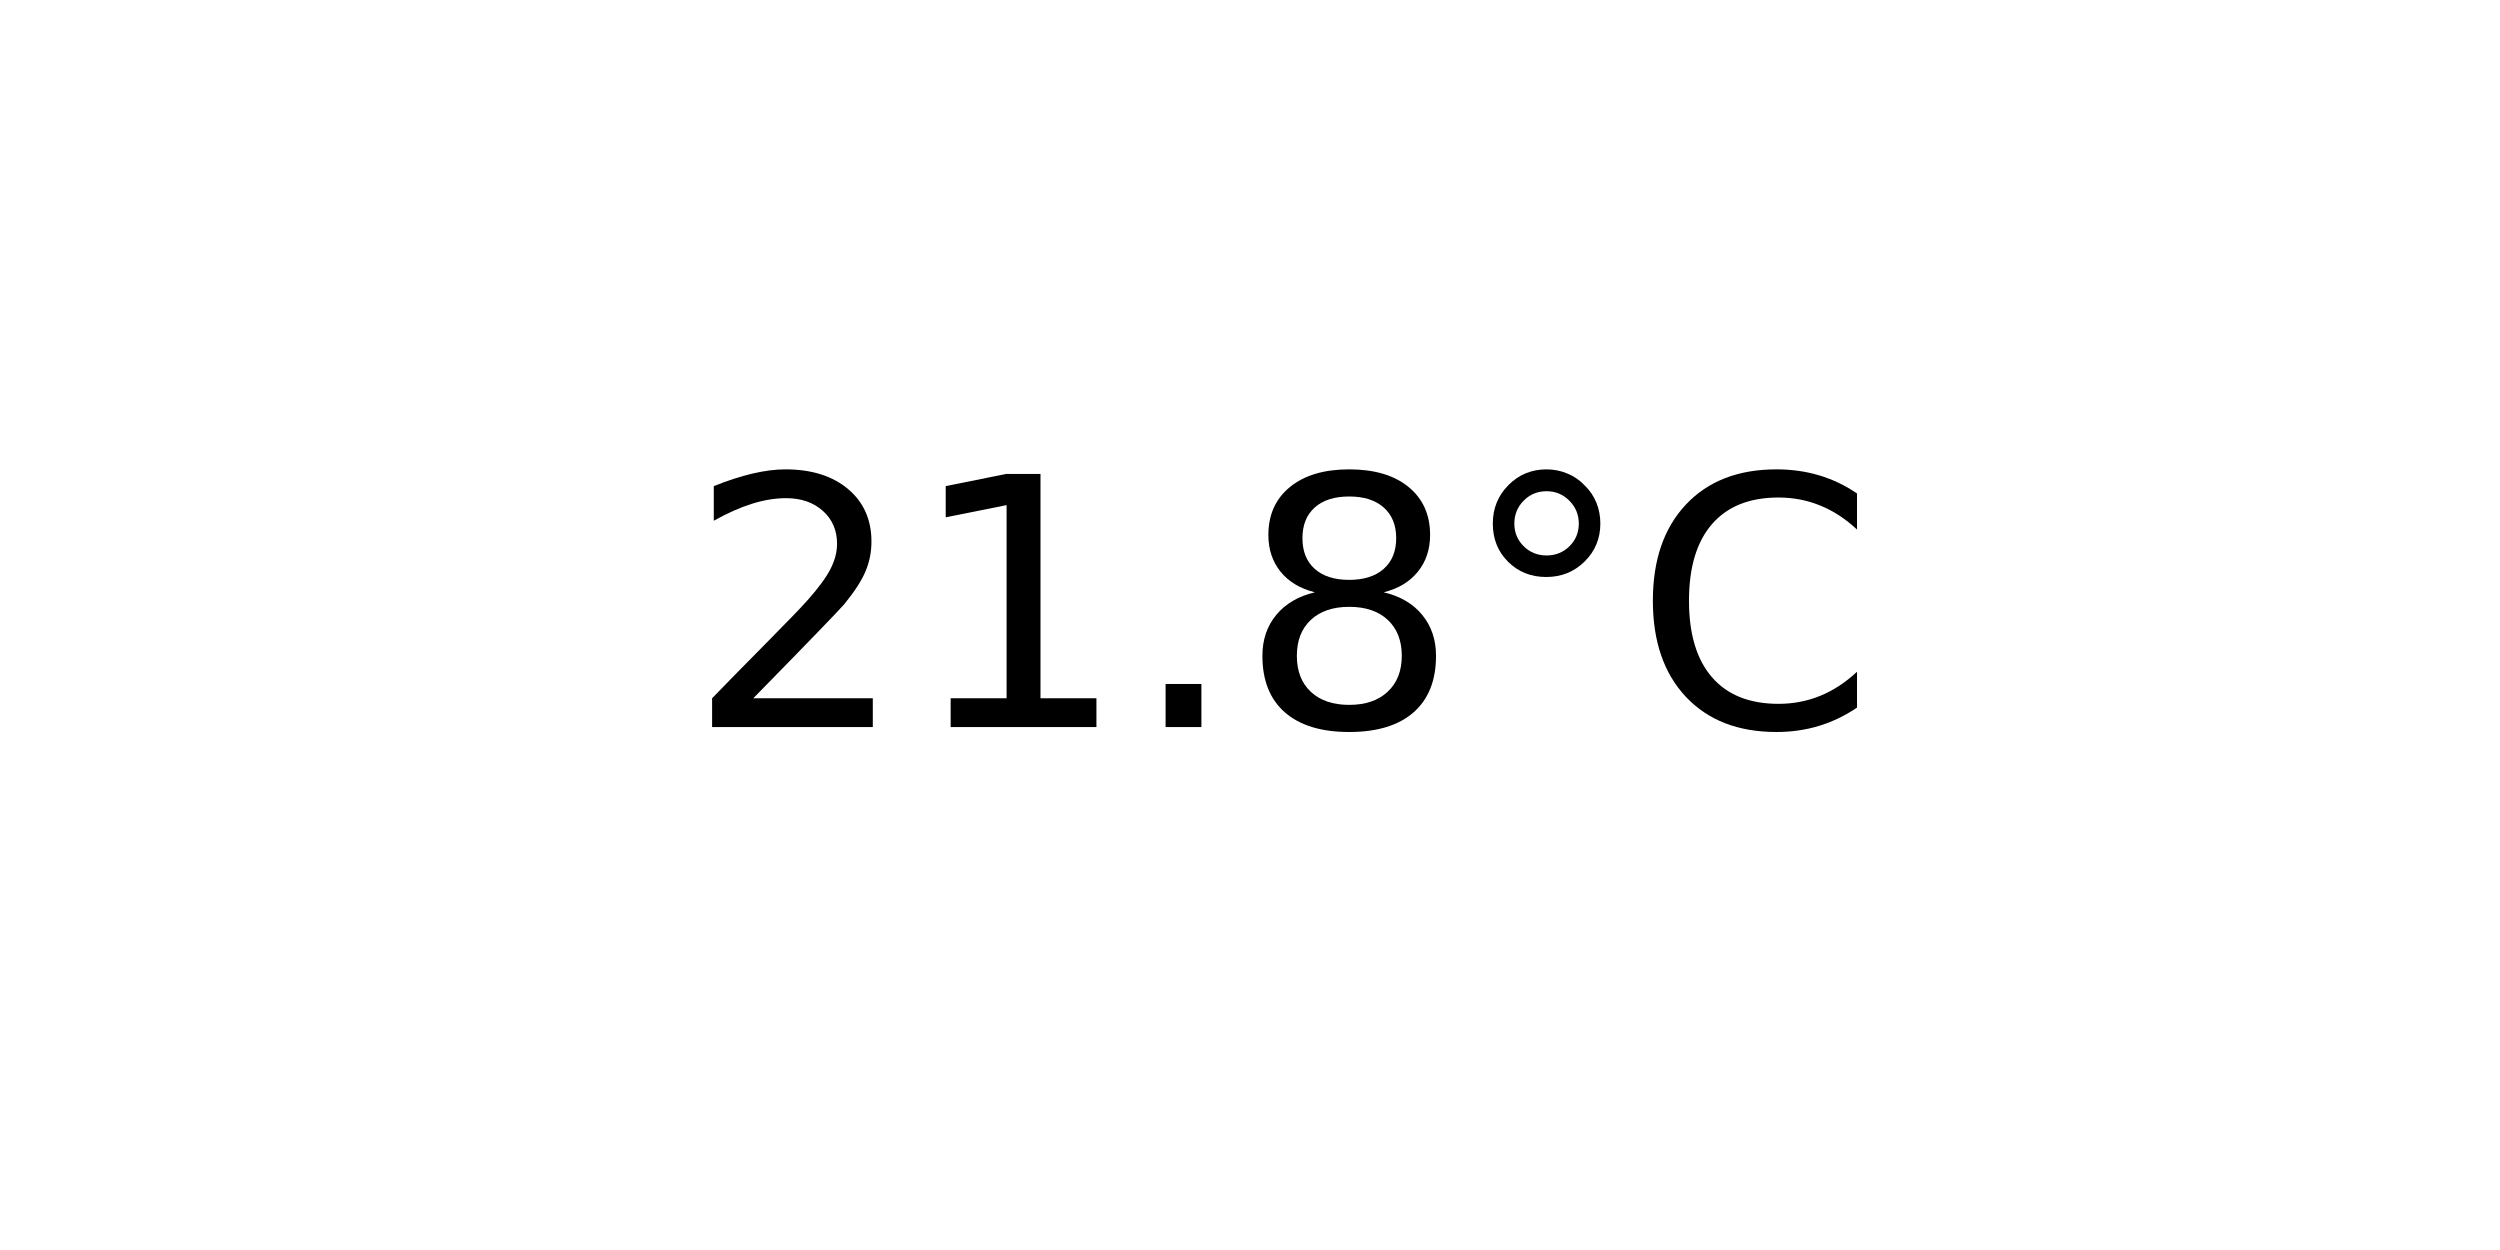
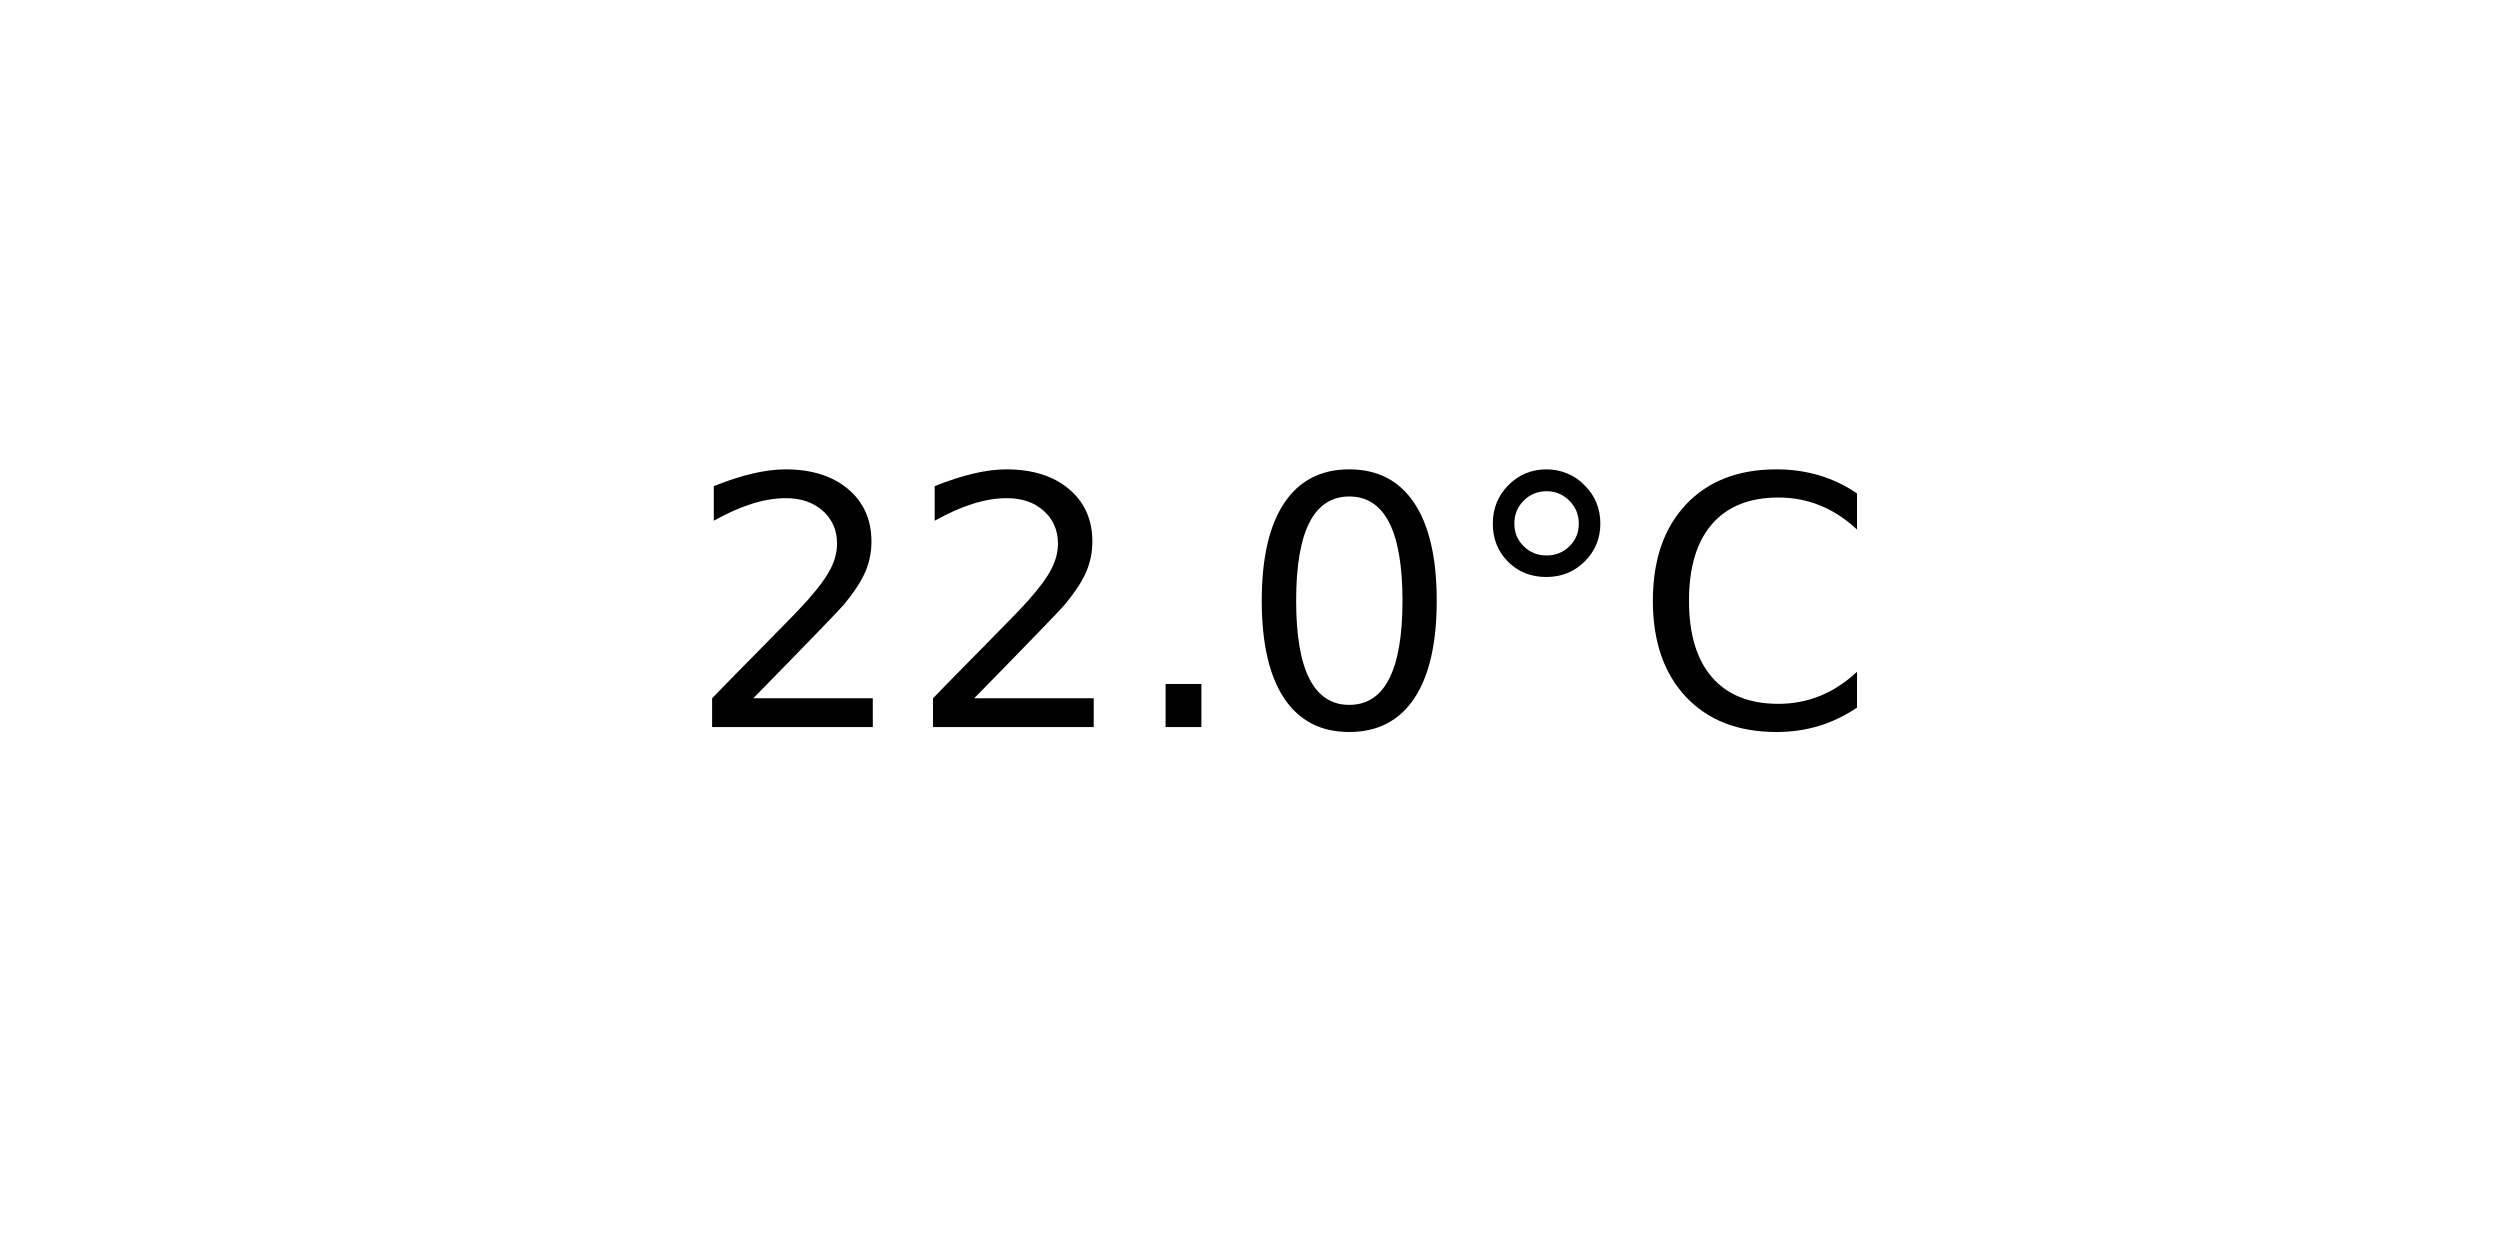
<svg xmlns="http://www.w3.org/2000/svg" xmlns:xlink="http://www.w3.org/1999/xlink" width="72pt" height="36pt" viewBox="0 0 72 36" version="1.1">
  <defs>
    <style type="text/css">*{stroke-linejoin: round; stroke-linecap: butt}</style>
  </defs>
  <g id="figure_1">
    <g id="axes_1">
      <g id="text_1">
        <g transform="translate(19.77578 20.93937) scale(0.1 -0.1)">
          <defs>
            <path id="DejaVuSans-32" d="M 1228 531  L 3431 531  L 3431 0  L 469 0  L 469 531  Q 828 903 1448 1529  Q 2069 2156 2228 2338  Q 2531 2678 2651 2914  Q 2772 3150 2772 3378  Q 2772 3750 2511 3984  Q 2250 4219 1831 4219  Q 1534 4219 1204 4116  Q 875 4013 500 3803  L 500 4441  Q 881 4594 1212 4672  Q 1544 4750 1819 4750  Q 2544 4750 2975 4387  Q 3406 4025 3406 3419  Q 3406 3131 3298 2873  Q 3191 2616 2906 2266  Q 2828 2175 2409 1742  Q 1991 1309 1228 531  z " transform="scale(0.015625)" />
-             <path id="DejaVuSans-31" d="M 794 531  L 1825 531  L 1825 4091  L 703 3866  L 703 4441  L 1819 4666  L 2450 4666  L 2450 531  L 3481 531  L 3481 0  L 794 0  L 794 531  z " transform="scale(0.015625)" />
            <path id="DejaVuSans-2e" d="M 684 794  L 1344 794  L 1344 0  L 684 0  L 684 794  z " transform="scale(0.015625)" />
-             <path id="DejaVuSans-38" d="M 2034 2216  Q 1584 2216 1326 1975  Q 1069 1734 1069 1313  Q 1069 891 1326 650  Q 1584 409 2034 409  Q 2484 409 2743 651  Q 3003 894 3003 1313  Q 3003 1734 2745 1975  Q 2488 2216 2034 2216  z M 1403 2484  Q 997 2584 770 2862  Q 544 3141 544 3541  Q 544 4100 942 4425  Q 1341 4750 2034 4750  Q 2731 4750 3128 4425  Q 3525 4100 3525 3541  Q 3525 3141 3298 2862  Q 3072 2584 2669 2484  Q 3125 2378 3379 2068  Q 3634 1759 3634 1313  Q 3634 634 3220 271  Q 2806 -91 2034 -91  Q 1263 -91 848 271  Q 434 634 434 1313  Q 434 1759 690 2068  Q 947 2378 1403 2484  z M 1172 3481  Q 1172 3119 1398 2916  Q 1625 2713 2034 2713  Q 2441 2713 2670 2916  Q 2900 3119 2900 3481  Q 2900 3844 2670 4047  Q 2441 4250 2034 4250  Q 1625 4250 1398 4047  Q 1172 3844 1172 3481  z " transform="scale(0.015625)" />
+             <path id="DejaVuSans-30" d="M 2034 4250  Q 1547 4250 1301 3770  Q 1056 3291 1056 2328  Q 1056 1369 1301 889  Q 1547 409 2034 409  Q 2525 409 2770 889  Q 3016 1369 3016 2328  Q 3016 3291 2770 3770  Q 2525 4250 2034 4250  z M 2034 4750  Q 2819 4750 3233 4129  Q 3647 3509 3647 2328  Q 3647 1150 3233 529  Q 2819 -91 2034 -91  Q 1250 -91 836 529  Q 422 1150 422 2328  Q 422 3509 836 4129  Q 1250 4750 2034 4750  z " transform="scale(0.015625)" />
            <path id="DejaVuSans-b0" d="M 1600 4347  Q 1350 4347 1178 4173  Q 1006 4000 1006 3750  Q 1006 3503 1178 3333  Q 1350 3163 1600 3163  Q 1850 3163 2022 3333  Q 2194 3503 2194 3750  Q 2194 3997 2020 4172  Q 1847 4347 1600 4347  z M 1600 4750  Q 1800 4750 1984 4673  Q 2169 4597 2303 4453  Q 2447 4313 2519 4134  Q 2591 3956 2591 3750  Q 2591 3338 2302 3052  Q 2013 2766 1594 2766  Q 1172 2766 890 3047  Q 609 3328 609 3750  Q 609 4169 896 4459  Q 1184 4750 1600 4750  z " transform="scale(0.015625)" />
            <path id="DejaVuSans-43" d="M 4122 4306  L 4122 3641  Q 3803 3938 3442 4084  Q 3081 4231 2675 4231  Q 1875 4231 1450 3742  Q 1025 3253 1025 2328  Q 1025 1406 1450 917  Q 1875 428 2675 428  Q 3081 428 3442 575  Q 3803 722 4122 1019  L 4122 359  Q 3791 134 3420 21  Q 3050 -91 2638 -91  Q 1578 -91 968 557  Q 359 1206 359 2328  Q 359 3453 968 4101  Q 1578 4750 2638 4750  Q 3056 4750 3426 4639  Q 3797 4528 4122 4306  z " transform="scale(0.015625)" />
          </defs>
          <use xlink:href="#DejaVuSans-32" />
-           <use xlink:href="#DejaVuSans-31" x="63.623" />
+           <use xlink:href="#DejaVuSans-32" x="63.623" />
          <use xlink:href="#DejaVuSans-2e" x="127.246" />
-           <use xlink:href="#DejaVuSans-38" x="159.033" />
+           <use xlink:href="#DejaVuSans-30" x="159.033" />
          <use xlink:href="#DejaVuSans-b0" x="222.656" />
          <use xlink:href="#DejaVuSans-43" x="272.656" />
        </g>
      </g>
    </g>
  </g>
</svg>
